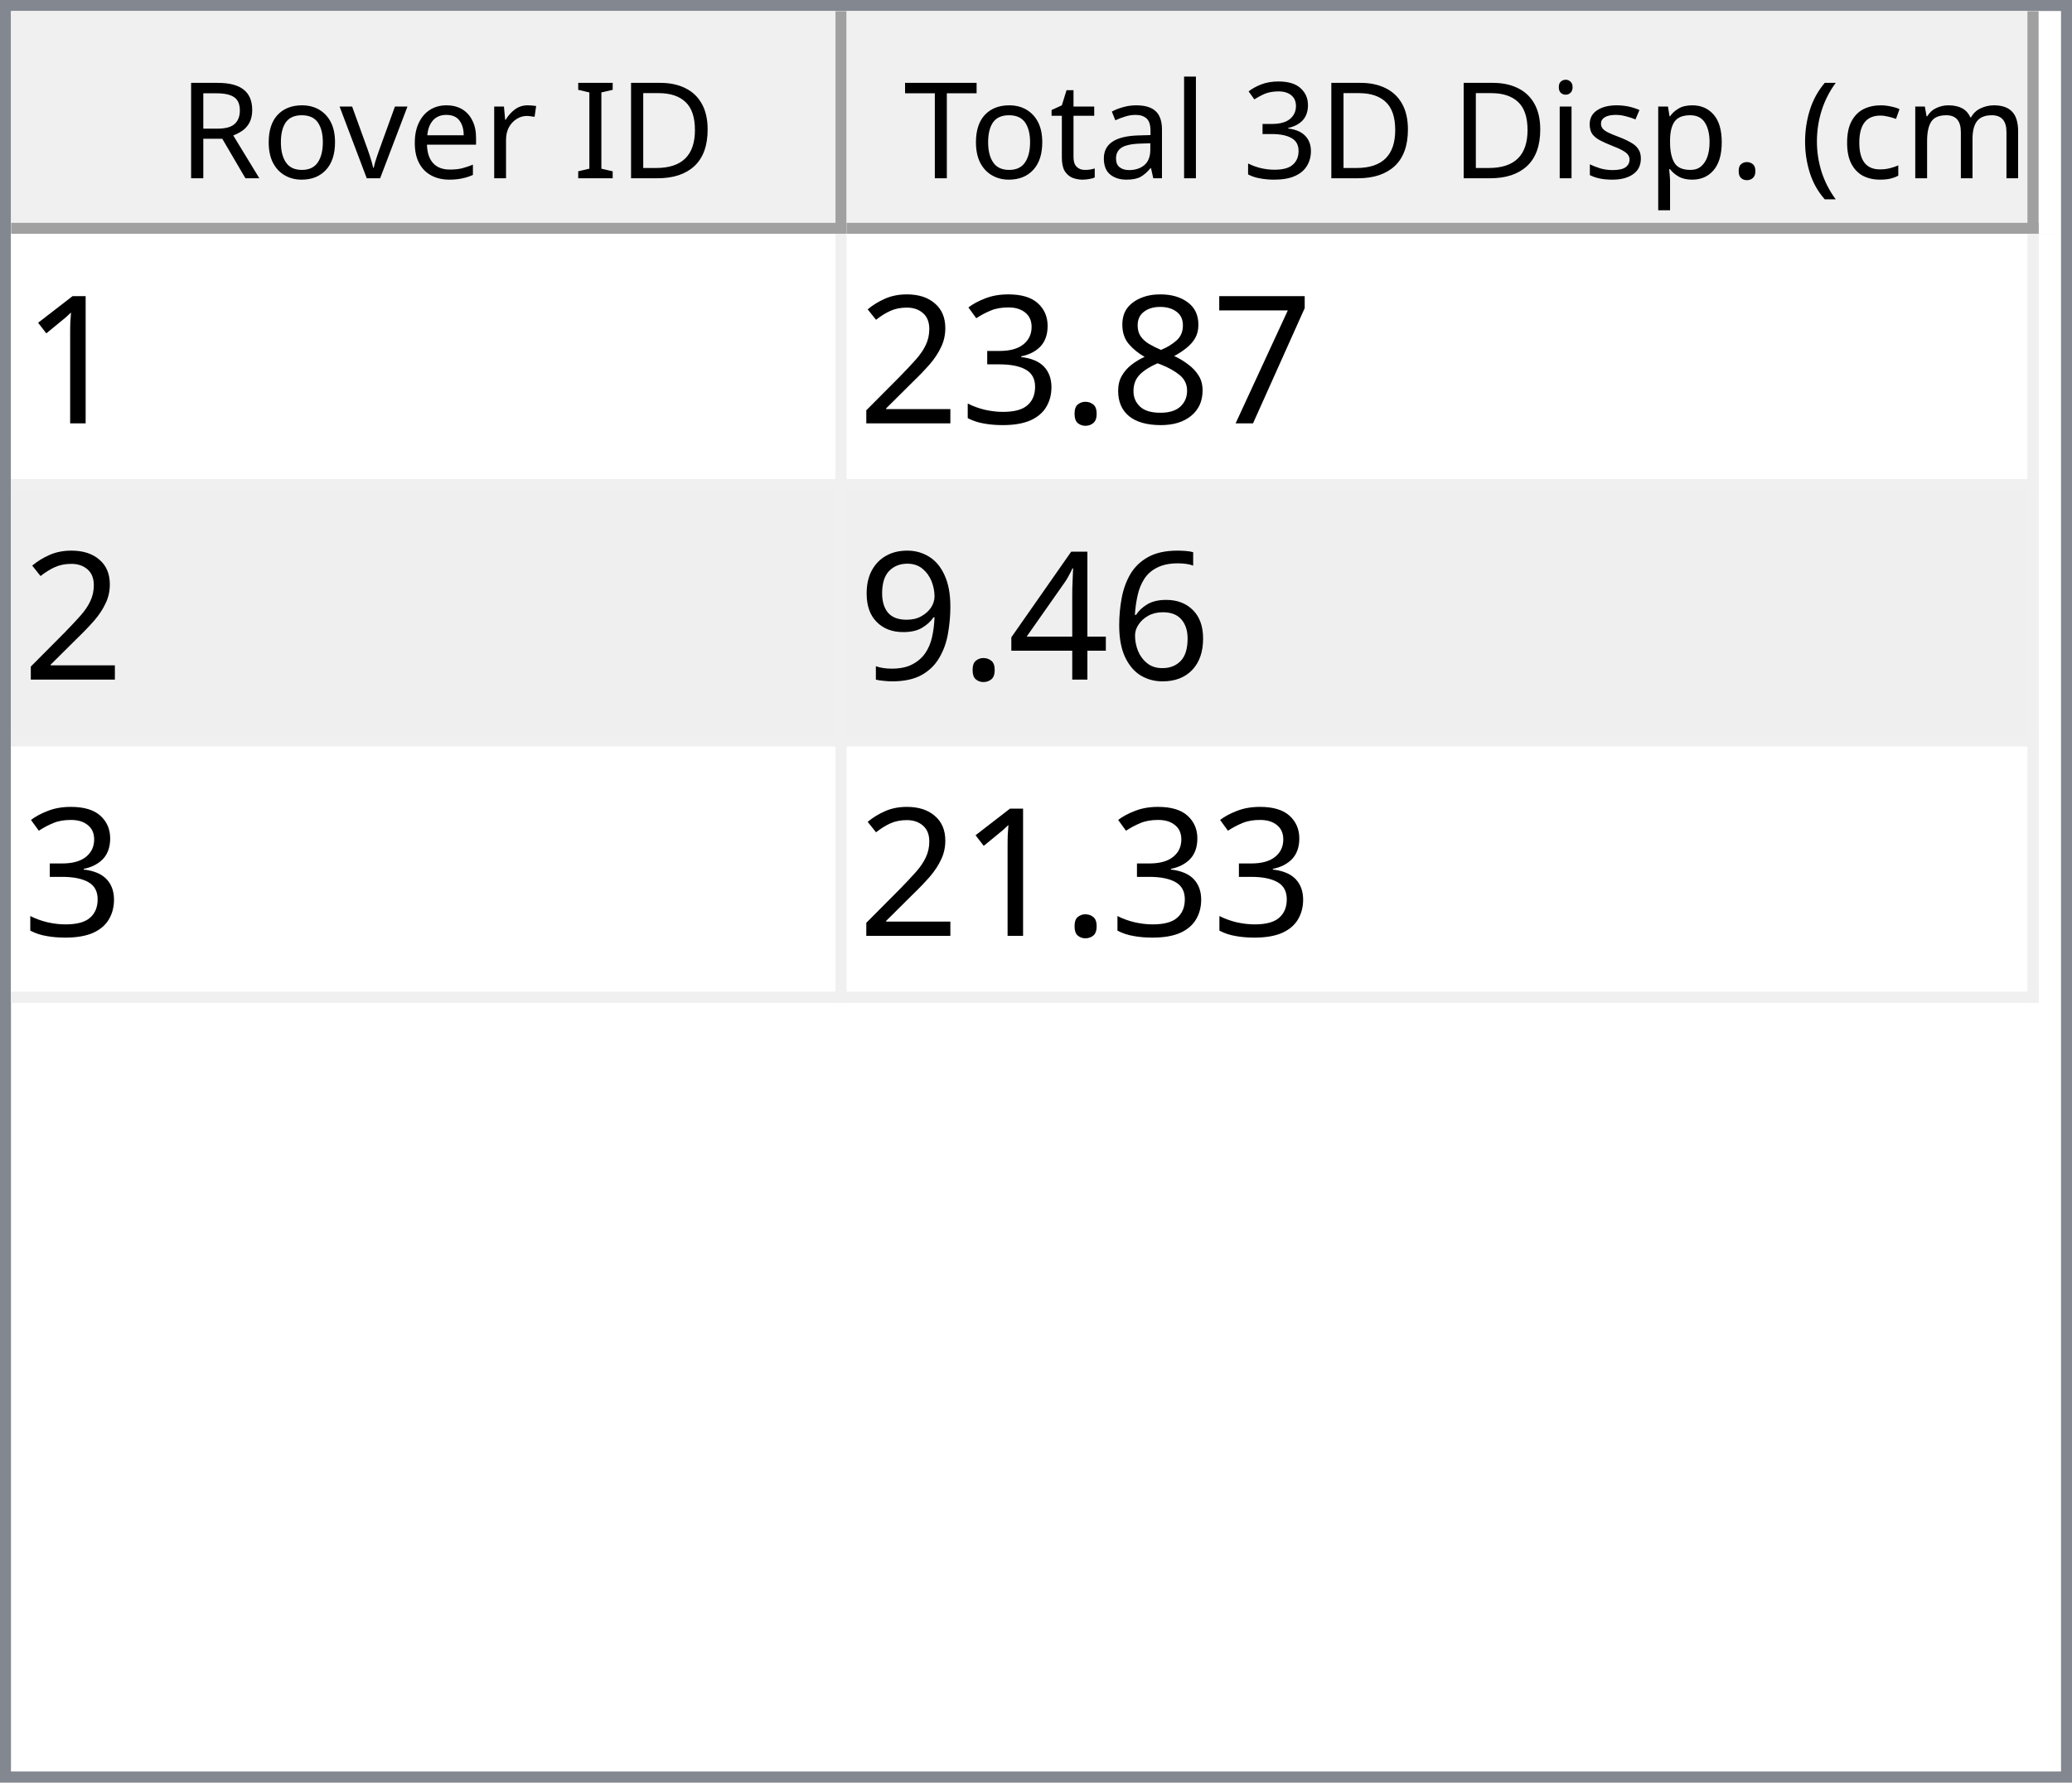
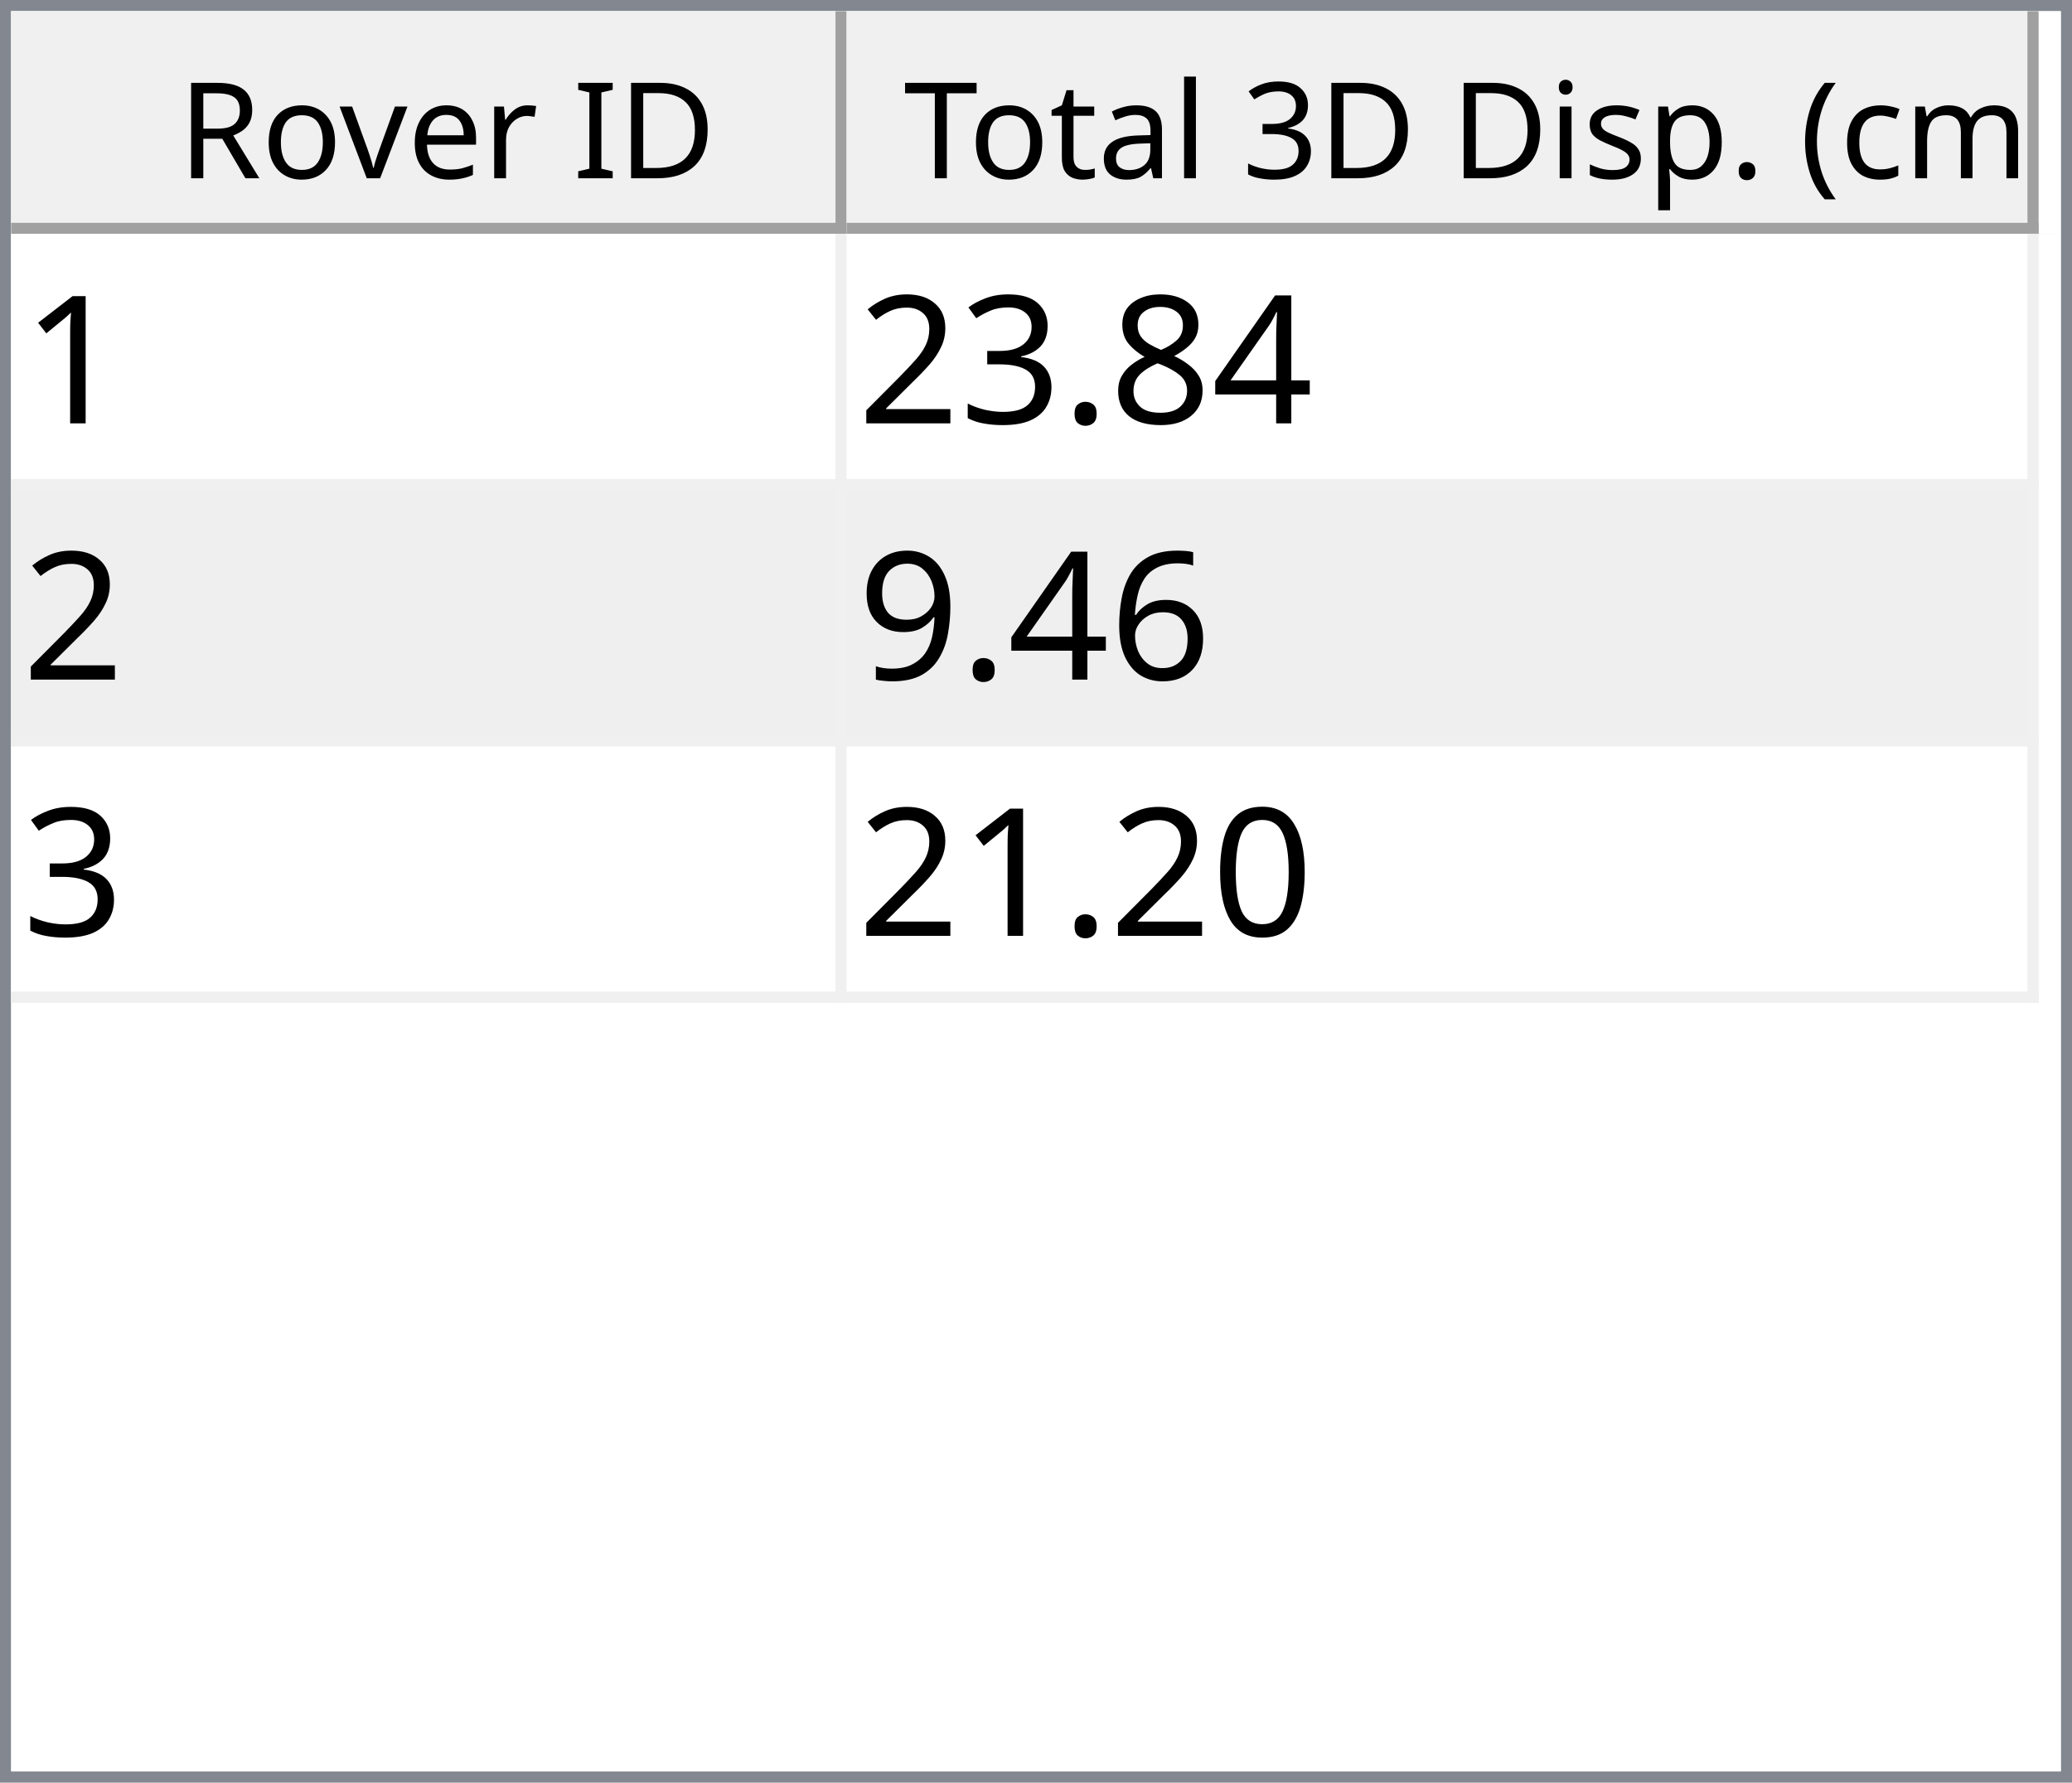
<svg xmlns="http://www.w3.org/2000/svg" style="fill-opacity:1; color-rendering:auto; color-interpolation:auto; text-rendering:auto; stroke:black; stroke-linecap:square; stroke-miterlimit:10; shape-rendering:auto; stroke-opacity:1; fill:black; stroke-dasharray:none; font-weight:normal; stroke-width:1; font-family:'Dialog'; font-style:normal; stroke-linejoin:miter; font-size:12px; stroke-dashoffset:0; image-rendering:auto;" width="186" height="160">
  <defs id="genericDefs" />
  <g>
    <defs id="defs1">
      <clipPath clipPathUnits="userSpaceOnUse" id="clipPath1">
        <path d="M0 0 L186 0 L186 160 L0 160 L0 0 Z" />
      </clipPath>
      <clipPath clipPathUnits="userSpaceOnUse" id="clipPath2">
        <path d="M0 0 L0 160 L186 160 L186 0 Z" />
      </clipPath>
      <clipPath clipPathUnits="userSpaceOnUse" id="clipPath3">
        <path d="M0 0 L0 20 L184 20 L184 0 Z" />
      </clipPath>
      <clipPath clipPathUnits="userSpaceOnUse" id="clipPath4">
        <path d="M0 0 L0 20 L75 20 L75 0 Z" />
      </clipPath>
      <clipPath clipPathUnits="userSpaceOnUse" id="clipPath5">
        <path d="M1 1 L1 19 L74 19 L74 1 Z" />
      </clipPath>
      <clipPath clipPathUnits="userSpaceOnUse" id="clipPath6">
        <path d="M0 0 L0 18 L73 18 L73 0 Z" />
      </clipPath>
      <clipPath clipPathUnits="userSpaceOnUse" id="clipPath7">
        <path d="M-0.5 -0.5 L-0.5 19.5 L74.5 19.5 L74.5 -0.5 Z" />
      </clipPath>
      <clipPath clipPathUnits="userSpaceOnUse" id="clipPath8">
        <path d="M0 0 L0 20 L107 20 L107 0 Z" />
      </clipPath>
      <clipPath clipPathUnits="userSpaceOnUse" id="clipPath9">
        <path d="M1 1 L1 19 L106 19 L106 1 Z" />
      </clipPath>
      <clipPath clipPathUnits="userSpaceOnUse" id="clipPath10">
        <path d="M0 0 L0 18 L105 18 L105 0 Z" />
      </clipPath>
      <clipPath clipPathUnits="userSpaceOnUse" id="clipPath11">
        <path d="M-0.5 -0.5 L-0.5 19.5 L106.5 19.5 L106.5 -0.5 Z" />
      </clipPath>
      <clipPath clipPathUnits="userSpaceOnUse" id="clipPath12">
        <path d="M0 0 L0 138 L184 138 L184 0 Z" />
      </clipPath>
      <clipPath clipPathUnits="userSpaceOnUse" id="clipPath13">
        <path d="M0 0 L0 69 L182 69 L182 0 Z" />
      </clipPath>
      <clipPath clipPathUnits="userSpaceOnUse" id="clipPath14">
        <path d="M-0.5 -0.5 L-0.5 68.5 L181.5 68.5 L181.5 -0.5 Z" />
      </clipPath>
      <clipPath clipPathUnits="userSpaceOnUse" id="clipPath15">
        <path d="M0 0 L0 22 L74 22 L74 0 Z" />
      </clipPath>
      <clipPath clipPathUnits="userSpaceOnUse" id="clipPath16">
        <path d="M0 0 L0 22 L106 22 L106 0 Z" />
      </clipPath>
      <font horiz-adv-x="64.551" id="font1">
        <font-face ascent="107.91" descent="25.098" units-per-em="100" style="font-style:normal; font-family:Segoe UI; font-weight:normal;" />
        <missing-glyph horiz-adv-x="64.551" d="M8.109 0 L8.109 68.266 L56.453 68.266 L56.453 0 L8.109 0 ZM15.328 7.234 L49.219 7.234 L49.219 61.031 L15.328 61.031 L15.328 7.234 Z" />
        <glyph unicode="D" horiz-adv-x="70.117" d="M9.188 0 L9.188 70.016 L28.516 70.016 Q65.531 70.016 65.531 35.891 Q65.531 19.672 55.25 9.836 Q44.969 0 27.734 0 L9.188 0 ZM17.391 62.594 L17.391 7.422 L27.828 7.422 Q41.609 7.422 49.273 14.797 Q56.938 22.172 56.938 35.688 Q56.938 62.594 28.328 62.594 L17.391 62.594 Z" />
        <glyph unicode="I" horiz-adv-x="26.611" d="M17.391 0 L9.188 0 L9.188 70.016 L17.391 70.016 L17.391 0 Z" />
        <glyph unicode=" " horiz-adv-x="27.393" d="" />
        <glyph unicode="r" horiz-adv-x="34.766" d="M34.188 41.891 Q32.078 43.5 28.125 43.5 Q23 43.5 19.555 38.672 Q16.109 33.844 16.109 25.484 L16.109 0 L8.109 0 L8.109 50 L16.109 50 L16.109 39.703 L16.312 39.703 Q18.016 44.969 21.531 47.922 Q25.047 50.875 29.391 50.875 Q32.516 50.875 34.188 50.203 L34.188 41.891 Z" />
        <glyph unicode="e" horiz-adv-x="52.295" d="M48.297 23 L12.984 23 Q13.188 14.656 17.484 10.109 Q21.781 5.562 29.297 5.562 Q37.75 5.562 44.828 11.141 L44.828 3.609 Q38.234 -1.172 27.391 -1.172 Q16.797 -1.172 10.742 5.641 Q4.688 12.453 4.688 24.812 Q4.688 36.469 11.305 43.82 Q17.922 51.172 27.734 51.172 Q37.547 51.172 42.922 44.828 Q48.297 38.484 48.297 27.203 L48.297 23 ZM40.094 29.781 Q40.047 36.719 36.75 40.578 Q33.453 44.438 27.594 44.438 Q21.922 44.438 17.969 40.383 Q14.016 36.328 13.094 29.781 L40.094 29.781 Z" />
        <glyph unicode="v" horiz-adv-x="47.9" d="M47.406 50 L27.484 0 L19.625 0 L0.688 50 L9.469 50 L22.172 13.672 Q23.578 9.672 23.922 6.688 L24.125 6.688 Q24.609 10.453 25.688 13.484 L38.969 50 L47.406 50 Z" />
        <glyph unicode="o" horiz-adv-x="58.594" d="M29 -1.172 Q17.922 -1.172 11.305 5.836 Q4.688 12.844 4.688 24.422 Q4.688 37.016 11.57 44.094 Q18.453 51.172 30.172 51.172 Q41.359 51.172 47.633 44.289 Q53.906 37.406 53.906 25.203 Q53.906 13.234 47.141 6.031 Q40.375 -1.172 29 -1.172 ZM29.594 44.438 Q21.875 44.438 17.383 39.188 Q12.891 33.938 12.891 24.703 Q12.891 15.828 17.43 10.695 Q21.969 5.562 29.594 5.562 Q37.359 5.562 41.531 10.594 Q45.703 15.625 45.703 24.906 Q45.703 34.281 41.531 39.359 Q37.359 44.438 29.594 44.438 Z" />
        <glyph unicode="R" horiz-adv-x="59.814" d="M59.375 0 L49.609 0 L37.891 19.625 Q36.281 22.359 34.766 24.289 Q33.25 26.219 31.664 27.438 Q30.078 28.656 28.25 29.219 Q26.422 29.781 24.125 29.781 L17.391 29.781 L17.391 0 L9.188 0 L9.188 70.016 L30.078 70.016 Q34.672 70.016 38.555 68.867 Q42.438 67.719 45.289 65.375 Q48.141 63.031 49.758 59.547 Q51.375 56.062 51.375 51.375 Q51.375 47.703 50.273 44.656 Q49.172 41.609 47.148 39.211 Q45.125 36.812 42.266 35.133 Q39.406 33.453 35.844 32.516 L35.844 32.328 Q37.594 31.547 38.891 30.547 Q40.188 29.547 41.359 28.18 Q42.531 26.812 43.68 25.078 Q44.828 23.344 46.234 21.047 L59.375 0 ZM17.391 62.594 L17.391 37.203 L28.516 37.203 Q31.594 37.203 34.203 38.133 Q36.812 39.062 38.719 40.797 Q40.625 42.531 41.703 45.047 Q42.781 47.562 42.781 50.688 Q42.781 56.297 39.141 59.445 Q35.5 62.594 28.609 62.594 L17.391 62.594 Z" />
        <glyph unicode=")" horiz-adv-x="30.176" d="M8.297 -15.922 L1.172 -15.922 Q16.406 2.344 16.406 26.812 Q16.406 51.469 1.078 70.016 L8.297 70.016 Q23.531 52.156 23.531 26.703 Q23.531 1.375 8.297 -15.922 Z" />
        <glyph unicode="m" horiz-adv-x="86.133" d="M79.109 0 L71.094 0 L71.094 28.719 Q71.094 37.016 68.531 40.727 Q65.969 44.438 59.906 44.438 Q54.781 44.438 51.195 39.75 Q47.609 35.062 47.609 28.516 L47.609 0 L39.594 0 L39.594 29.688 Q39.594 44.438 28.219 44.438 Q22.953 44.438 19.531 40.016 Q16.109 35.594 16.109 28.516 L16.109 0 L8.109 0 L8.109 50 L16.109 50 L16.109 42.094 L16.312 42.094 Q21.625 51.172 31.844 51.172 Q36.969 51.172 40.773 48.312 Q44.578 45.453 46 40.828 Q51.562 51.172 62.594 51.172 Q79.109 51.172 79.109 30.812 L79.109 0 Z" />
        <glyph unicode="c" horiz-adv-x="46.191" d="M42.188 2.297 Q36.422 -1.172 28.516 -1.172 Q17.828 -1.172 11.258 5.789 Q4.688 12.75 4.688 23.828 Q4.688 36.188 11.766 43.68 Q18.844 51.172 30.672 51.172 Q37.25 51.172 42.281 48.734 L42.281 40.531 Q36.719 44.438 30.375 44.438 Q22.703 44.438 17.797 38.945 Q12.891 33.453 12.891 24.516 Q12.891 15.719 17.508 10.641 Q22.125 5.562 29.891 5.562 Q36.422 5.562 42.188 9.906 L42.188 2.297 Z" />
        <glyph unicode="(" horiz-adv-x="30.176" d="M29.109 -15.922 L21.969 -15.922 Q6.844 1.375 6.844 26.703 Q6.844 52.156 21.969 70.016 L29.203 70.016 Q13.875 51.469 13.875 26.812 Q13.875 2.344 29.109 -15.922 Z" />
        <glyph unicode="." horiz-adv-x="21.68" d="M10.891 -1.078 Q8.641 -1.078 7.055 0.539 Q5.469 2.156 5.469 4.391 Q5.469 6.641 7.055 8.273 Q8.641 9.906 10.891 9.906 Q13.188 9.906 14.797 8.273 Q16.406 6.641 16.406 4.391 Q16.406 2.156 14.797 0.539 Q13.188 -1.078 10.891 -1.078 Z" />
        <glyph unicode="p" horiz-adv-x="58.789" d="M16.312 7.234 L16.109 7.234 L16.109 -23 L8.109 -23 L8.109 50 L16.109 50 L16.109 41.219 L16.312 41.219 Q22.219 51.172 33.594 51.172 Q43.266 51.172 48.688 44.461 Q54.109 37.75 54.109 26.469 Q54.109 13.922 48 6.375 Q41.891 -1.172 31.297 -1.172 Q21.578 -1.172 16.312 7.234 ZM16.109 27.391 L16.109 20.406 Q16.109 14.203 20.141 9.883 Q24.172 5.562 30.375 5.562 Q37.641 5.562 41.773 11.133 Q45.906 16.703 45.906 26.609 Q45.906 34.969 42.047 39.703 Q38.188 44.438 31.594 44.438 Q24.609 44.438 20.359 39.578 Q16.109 34.719 16.109 27.391 Z" />
        <glyph unicode="s" horiz-adv-x="42.432" d="M5.078 1.812 L5.078 10.406 Q11.625 5.562 19.484 5.562 Q30.031 5.562 30.031 12.594 Q30.031 14.594 29.125 15.992 Q28.219 17.391 26.68 18.461 Q25.141 19.531 23.07 20.383 Q21 21.234 18.609 22.172 Q15.281 23.484 12.766 24.828 Q10.25 26.172 8.57 27.859 Q6.891 29.547 6.031 31.695 Q5.172 33.844 5.172 36.719 Q5.172 40.234 6.789 42.945 Q8.406 45.656 11.086 47.484 Q13.766 49.312 17.211 50.242 Q20.656 51.172 24.312 51.172 Q30.812 51.172 35.938 48.922 L35.938 40.828 Q30.422 44.438 23.25 44.438 Q21 44.438 19.195 43.922 Q17.391 43.406 16.094 42.477 Q14.797 41.547 14.086 40.258 Q13.375 38.969 13.375 37.406 Q13.375 35.453 14.086 34.133 Q14.797 32.812 16.164 31.789 Q17.531 30.766 19.484 29.938 Q21.438 29.109 23.922 28.125 Q27.25 26.859 29.883 25.516 Q32.516 24.172 34.375 22.484 Q36.234 20.797 37.234 18.602 Q38.234 16.406 38.234 13.375 Q38.234 9.672 36.602 6.938 Q34.969 4.203 32.234 2.398 Q29.5 0.594 25.93 -0.289 Q22.359 -1.172 18.453 -1.172 Q10.75 -1.172 5.078 1.812 Z" />
        <glyph unicode="i" horiz-adv-x="24.219" d="M12.203 62.703 Q10.062 62.703 8.547 64.164 Q7.031 65.625 7.031 67.875 Q7.031 70.125 8.547 71.609 Q10.062 73.094 12.203 73.094 Q14.406 73.094 15.945 71.609 Q17.484 70.125 17.484 67.875 Q17.484 65.719 15.945 64.211 Q14.406 62.703 12.203 62.703 ZM16.109 0 L8.109 0 L8.109 50 L16.109 50 L16.109 0 Z" />
        <glyph unicode="3" horiz-adv-x="53.906" d="M46.531 19.828 Q46.531 15.094 44.75 11.211 Q42.969 7.328 39.719 4.57 Q36.469 1.812 31.93 0.297 Q27.391 -1.219 21.922 -1.219 Q11.922 -1.219 6 2.594 L6 11.188 Q13.094 5.609 22.219 5.609 Q25.875 5.609 28.828 6.539 Q31.781 7.469 33.906 9.227 Q36.031 10.984 37.18 13.477 Q38.328 15.969 38.328 19.094 Q38.328 32.812 18.797 32.812 L12.984 32.812 L12.984 39.594 L18.5 39.594 Q35.797 39.594 35.797 52.484 Q35.797 64.406 22.609 64.406 Q15.188 64.406 8.688 59.422 L8.688 67.188 Q15.375 71.188 24.609 71.188 Q29 71.188 32.57 69.969 Q36.141 68.75 38.68 66.555 Q41.219 64.359 42.609 61.281 Q44 58.203 44 54.5 Q44 40.672 30.031 36.719 L30.031 36.531 Q33.594 36.141 36.625 34.797 Q39.656 33.453 41.852 31.305 Q44.047 29.156 45.289 26.25 Q46.531 23.344 46.531 19.828 Z" />
        <glyph unicode="l" horiz-adv-x="24.219" d="M16.109 0 L8.109 0 L8.109 74.031 L16.109 74.031 L16.109 0 Z" />
        <glyph unicode="a" horiz-adv-x="50.879" d="M43.891 0 L35.891 0 L35.891 7.812 L35.688 7.812 Q30.469 -1.172 20.312 -1.172 Q12.844 -1.172 8.617 2.781 Q4.391 6.734 4.391 13.281 Q4.391 27.297 20.906 29.594 L35.891 31.688 Q35.891 44.438 25.594 44.438 Q16.547 44.438 9.281 38.281 L9.281 46.484 Q16.656 51.172 26.266 51.172 Q43.891 51.172 43.891 32.516 L43.891 0 ZM35.891 25.297 L23.828 23.641 Q18.266 22.859 15.43 20.875 Q12.594 18.891 12.594 13.875 Q12.594 10.203 15.211 7.883 Q17.828 5.562 22.172 5.562 Q28.125 5.562 32.008 9.742 Q35.891 13.922 35.891 20.312 L35.891 25.297 Z" />
        <glyph unicode="t" horiz-adv-x="33.887" d="M31.297 0.484 Q28.469 -1.078 23.828 -1.078 Q10.688 -1.078 10.688 13.578 L10.688 43.172 L2.094 43.172 L2.094 50 L10.688 50 L10.688 62.203 L18.703 64.797 L18.703 50 L31.297 50 L31.297 43.172 L18.703 43.172 L18.703 14.984 Q18.703 9.969 20.414 7.82 Q22.125 5.672 26.078 5.672 Q29.109 5.672 31.297 7.328 L31.297 0.484 Z" />
        <glyph unicode="T" horiz-adv-x="52.393" d="M50.594 62.594 L30.375 62.594 L30.375 0 L22.172 0 L22.172 62.594 L2 62.594 L2 70.016 L50.594 70.016 L50.594 62.594 Z" />
      </font>
      <font horiz-adv-x="75.0" id="font2">
        <font-face ascent="100.537" descent="21.973" units-per-em="100" style="font-style:normal; font-family:sans-serif; font-weight:normal;" />
        <missing-glyph horiz-adv-x="75.0" d="M12.5 0 L12.5 62.5 L62.5 62.5 L62.5 0 L12.5 0 ZM14.062 1.562 L60.938 1.562 L60.938 60.938 L14.062 60.938 L14.062 1.562 Z" />
        <glyph unicode="1" horiz-adv-x="55.615" d="M37.25 0 L28.469 0 L28.469 56 Q25.297 52.984 20.141 49.953 Q14.984 46.922 10.891 45.406 L10.891 53.906 Q18.266 57.375 23.781 62.305 Q29.297 67.234 31.594 71.875 L37.25 71.875 L37.25 0 Z" />
-         <glyph unicode="7" horiz-adv-x="55.615" d="M4.734 62.203 L4.734 70.656 L51.078 70.656 L51.078 63.812 Q44.234 56.547 37.523 44.484 Q30.812 32.422 27.156 19.672 Q24.516 10.688 23.781 0 L14.75 0 Q14.891 8.453 18.062 20.414 Q21.234 32.375 27.172 43.484 Q33.109 54.594 39.797 62.203 L4.734 62.203 Z" />
+         <glyph unicode="4" horiz-adv-x="55.615" d="M32.328 0 L32.328 17.141 L1.266 17.141 L1.266 25.203 L33.938 71.578 L41.109 71.578 L41.109 25.203 L50.781 25.203 L50.781 17.141 L41.109 17.141 L41.109 0 L32.328 0 ZM32.328 25.203 L32.328 57.469 L9.906 25.203 L32.328 25.203 Z" />
        <glyph unicode="8" horiz-adv-x="55.615" d="M17.672 38.812 Q12.203 40.828 9.57 44.539 Q6.938 48.25 6.938 53.422 Q6.938 61.234 12.555 66.555 Q18.172 71.875 27.484 71.875 Q36.859 71.875 42.578 66.43 Q48.297 60.984 48.297 53.172 Q48.297 48.188 45.68 44.508 Q43.062 40.828 37.75 38.812 Q44.344 36.672 47.781 31.883 Q51.219 27.094 51.219 20.453 Q51.219 11.281 44.727 5.031 Q38.234 -1.219 27.641 -1.219 Q17.047 -1.219 10.547 5.055 Q4.047 11.328 4.047 20.703 Q4.047 27.688 7.594 32.398 Q11.141 37.109 17.672 38.812 ZM15.922 53.719 Q15.922 48.641 19.195 45.414 Q22.469 42.188 27.688 42.188 Q32.766 42.188 36.016 45.383 Q39.266 48.578 39.266 53.219 Q39.266 58.062 35.914 61.359 Q32.562 64.656 27.594 64.656 Q22.562 64.656 19.242 61.43 Q15.922 58.203 15.922 53.719 ZM13.094 20.656 Q13.094 16.891 14.875 13.375 Q16.656 9.859 20.172 7.93 Q23.688 6 27.734 6 Q34.031 6 38.133 10.055 Q42.234 14.109 42.234 20.359 Q42.234 26.703 38.016 30.859 Q33.797 35.016 27.438 35.016 Q21.234 35.016 17.164 30.914 Q13.094 26.812 13.094 20.656 Z" />
        <glyph unicode="." horiz-adv-x="27.783" d="M9.078 0 L9.078 10.016 L19.094 10.016 L19.094 0 L9.078 0 Z" />
        <glyph unicode="3" horiz-adv-x="55.615" d="M4.203 18.891 L12.984 20.062 Q14.5 12.594 18.141 9.297 Q21.781 6 27 6 Q33.203 6 37.477 10.297 Q41.75 14.594 41.75 20.953 Q41.75 27 37.797 30.93 Q33.844 34.859 27.734 34.859 Q25.25 34.859 21.531 33.891 L22.516 41.609 Q23.391 41.5 23.922 41.5 Q29.547 41.5 34.039 44.43 Q38.531 47.359 38.531 53.469 Q38.531 58.297 35.258 61.477 Q31.984 64.656 26.812 64.656 Q21.688 64.656 18.266 61.43 Q14.844 58.203 13.875 51.766 L5.078 53.328 Q6.688 62.156 12.398 67.016 Q18.109 71.875 26.609 71.875 Q32.469 71.875 37.398 69.359 Q42.328 66.844 44.945 62.5 Q47.562 58.156 47.562 53.266 Q47.562 48.641 45.07 44.828 Q42.578 41.016 37.703 38.766 Q44.047 37.312 47.562 32.695 Q51.078 28.078 51.078 21.141 Q51.078 11.766 44.242 5.25 Q37.406 -1.266 26.953 -1.266 Q17.531 -1.266 11.305 4.352 Q5.078 9.969 4.203 18.891 Z" />
        <glyph unicode="2" horiz-adv-x="55.615" d="M50.344 8.453 L50.344 0 L3.031 0 Q2.938 3.172 4.047 6.109 Q5.859 10.938 9.836 15.625 Q13.812 20.312 21.344 26.469 Q33.016 36.031 37.117 41.625 Q41.219 47.219 41.219 52.203 Q41.219 57.422 37.477 61.008 Q33.734 64.594 27.734 64.594 Q21.391 64.594 17.578 60.789 Q13.766 56.984 13.719 50.25 L4.688 51.172 Q5.609 61.281 11.664 66.578 Q17.719 71.875 27.938 71.875 Q38.234 71.875 44.242 66.164 Q50.25 60.453 50.25 52 Q50.25 47.703 48.492 43.555 Q46.734 39.406 42.656 34.812 Q38.578 30.219 29.109 22.219 Q21.188 15.578 18.945 13.211 Q16.703 10.844 15.234 8.453 L50.344 8.453 Z" />
        <glyph unicode="6" horiz-adv-x="55.615" d="M49.75 54.047 L41.016 53.375 Q39.844 58.547 37.703 60.891 Q34.125 64.656 28.906 64.656 Q24.703 64.656 21.531 62.312 Q17.391 59.281 14.992 53.469 Q12.594 47.656 12.5 36.922 Q15.672 41.75 20.266 44.094 Q24.859 46.438 29.891 46.438 Q38.672 46.438 44.852 39.969 Q51.031 33.5 51.031 23.25 Q51.031 16.5 48.125 10.719 Q45.219 4.938 40.141 1.859 Q35.062 -1.219 28.609 -1.219 Q17.625 -1.219 10.695 6.859 Q3.766 14.938 3.766 33.5 Q3.766 54.25 11.422 63.672 Q18.109 71.875 29.438 71.875 Q37.891 71.875 43.289 67.141 Q48.688 62.406 49.75 54.047 ZM13.875 23.188 Q13.875 18.656 15.797 14.508 Q17.719 10.359 21.188 8.18 Q24.656 6 28.469 6 Q34.031 6 38.039 10.492 Q42.047 14.984 42.047 22.703 Q42.047 30.125 38.086 34.398 Q34.125 38.672 28.125 38.672 Q22.172 38.672 18.023 34.398 Q13.875 30.125 13.875 23.188 Z" />
-         <glyph unicode="4" horiz-adv-x="55.615" d="M32.328 0 L32.328 17.141 L1.266 17.141 L1.266 25.203 L33.938 71.578 L41.109 71.578 L41.109 25.203 L50.781 25.203 L50.781 17.141 L41.109 17.141 L41.109 0 L32.328 0 ZM32.328 25.203 L32.328 57.469 L9.906 25.203 L32.328 25.203 Z" />
        <glyph unicode="9" horiz-adv-x="55.615" d="M5.469 16.547 L13.922 17.328 Q14.984 11.375 18.016 8.688 Q21.047 6 25.781 6 Q29.828 6 32.883 7.859 Q35.938 9.719 37.891 12.82 Q39.844 15.922 41.164 21.195 Q42.484 26.469 42.484 31.938 Q42.484 32.516 42.438 33.688 Q39.797 29.5 35.234 26.883 Q30.672 24.266 25.344 24.266 Q16.453 24.266 10.305 30.711 Q4.156 37.156 4.156 47.703 Q4.156 58.594 10.578 65.234 Q17 71.875 26.656 71.875 Q33.641 71.875 39.43 68.117 Q45.219 64.359 48.219 57.398 Q51.219 50.438 51.219 37.25 Q51.219 23.531 48.242 15.406 Q45.266 7.281 39.383 3.031 Q33.5 -1.219 25.594 -1.219 Q17.188 -1.219 11.867 3.445 Q6.547 8.109 5.469 16.547 ZM41.453 48.141 Q41.453 55.719 37.43 60.156 Q33.406 64.594 27.734 64.594 Q21.875 64.594 17.531 59.812 Q13.188 55.031 13.188 47.406 Q13.188 40.578 17.312 36.305 Q21.438 32.031 27.484 32.031 Q33.594 32.031 37.523 36.305 Q41.453 40.578 41.453 48.141 Z" />
+         <glyph unicode="0" horiz-adv-x="55.615" d="M4.156 35.297 Q4.156 48 6.766 55.742 Q9.375 63.484 14.523 67.68 Q19.672 71.875 27.484 71.875 Q33.25 71.875 37.594 69.555 Q41.938 67.234 44.773 62.867 Q47.609 58.5 49.219 52.227 Q50.828 45.953 50.828 35.297 Q50.828 22.703 48.242 14.969 Q45.656 7.234 40.508 3.008 Q35.359 -1.219 27.484 -1.219 Q17.141 -1.219 11.234 6.203 Q4.156 15.141 4.156 35.297 ZM13.188 35.297 Q13.188 17.672 17.312 11.836 Q21.438 6 27.484 6 Q33.547 6 37.672 11.859 Q41.797 17.719 41.797 35.297 Q41.797 52.984 37.672 58.789 Q33.547 64.594 27.391 64.594 Q21.344 64.594 17.719 59.469 Q13.188 52.938 13.188 35.297 Z" />
      </font>
    </defs>
    <g style="fill:white; stroke:white;">
      <rect x="0" y="0" width="186" style="clip-path:url(#clipPath1); stroke:none;" height="160" />
    </g>
    <g style="fill:white; text-rendering:optimizeSpeed; color-rendering:optimizeSpeed; image-rendering:optimizeSpeed; shape-rendering:crispEdges; stroke:white; color-interpolation:sRGB;">
      <rect x="0" width="186" height="160" y="0" style="stroke:none;" />
      <path style="stroke:none;" d="M0 160 L186 160 L186 0 L0 0 Z" />
    </g>
    <g style="fill:rgb(240,240,240); font-family:'Segoe UI'; stroke:rgb(240,240,240);">
      <rect x="0" y="0" width="186" style="clip-path:url(#clipPath2); stroke:none;" height="160" />
    </g>
    <g style="fill:rgb(130,135,144); font-family:'Segoe UI'; stroke:rgb(130,135,144);">
      <path d="M0 0 L186 0 L186 160 L0 160 L0 0 ZM1 1 L185 1 L185 159 L1 159 L1 1 Z" style="fill-rule:evenodd; clip-path:url(#clipPath2); stroke:none;" />
    </g>
    <g style="fill:white; font-family:'Segoe UI'; stroke:white;" transform="translate(1,1)">
      <rect x="0" y="0" width="184" style="clip-path:url(#clipPath3); stroke:none;" height="20" />
    </g>
    <g style="fill:rgb(240,240,240); font-family:'Segoe UI'; stroke:rgb(240,240,240);" transform="translate(1,1)">
      <rect x="0" y="0" width="75" style="clip-path:url(#clipPath4); stroke:none;" height="20" />
    </g>
    <g style="font-family:'Segoe UI';" transform="translate(2,2)">
      <text x="14" xml:space="preserve" y="14" style="clip-path:url(#clipPath6); stroke:none;">Rover ID</text>
    </g>
    <g style="fill:rgb(160,160,160); font-family:'Segoe UI'; stroke:rgb(160,160,160); stroke-linejoin:bevel;" transform="translate(1.5,1.5)">
      <line x1="74" x2="74" y1="0" style="fill:none; clip-path:url(#clipPath7);" y2="19" />
    </g>
    <g style="fill:rgb(160,160,160); font-family:'Segoe UI'; stroke:rgb(160,160,160); stroke-linejoin:bevel;" transform="matrix(1,0,0,1,1,1) translate(0.5,0.5)">
      <line x1="0" x2="74" y1="19" style="fill:none; clip-path:url(#clipPath7);" y2="19" />
    </g>
    <g style="fill:rgb(240,240,240); font-family:'Segoe UI'; stroke:rgb(240,240,240);" transform="translate(76,1)">
      <rect x="0" y="0" width="107" style="clip-path:url(#clipPath8); stroke:none;" height="20" />
    </g>
    <g style="font-family:'Segoe UI';" transform="translate(77,2)">
      <text x="1" xml:space="preserve" y="14" style="clip-path:url(#clipPath10); stroke:none;"> Total 3D Disp. (cm)</text>
    </g>
    <g style="fill:rgb(160,160,160); font-family:'Segoe UI'; stroke:rgb(160,160,160); stroke-linejoin:bevel;" transform="translate(76.5,1.5)">
      <line x1="106" x2="106" y1="0" style="fill:none; clip-path:url(#clipPath11);" y2="19" />
    </g>
    <g style="fill:rgb(160,160,160); font-family:'Segoe UI'; stroke:rgb(160,160,160); stroke-linejoin:bevel;" transform="matrix(1,0,0,1,76,1) translate(0.5,0.5)">
      <line x1="0" x2="106" y1="19" style="fill:none; clip-path:url(#clipPath11);" y2="19" />
    </g>
    <g style="fill:white; font-family:'Segoe UI'; stroke:white;" transform="translate(1,21)">
      <rect x="0" y="0" width="184" style="clip-path:url(#clipPath12); stroke:none;" height="138" />
    </g>
    <g style="fill:rgb(240,240,240); font-size:16px; font-family:sans-serif; stroke:rgb(240,240,240);" transform="translate(1,21)">
      <rect x="0" y="0" width="182" style="clip-path:url(#clipPath13); stroke:none;" height="69" />
      <line transform="translate(0.5,0.5)" x1="0" x2="181" y1="22" style="clip-path:url(#clipPath14); fill:none; stroke-linejoin:bevel;" y2="22" />
    </g>
    <g transform="matrix(1,0,0,1,1,21) translate(0.5,0.5)" style="fill:rgb(240,240,240); font-size:16px; font-family:sans-serif; stroke:rgb(240,240,240); stroke-linejoin:bevel;">
      <line x1="0" x2="181" y1="45" style="fill:none; clip-path:url(#clipPath14);" y2="45" />
    </g>
    <g transform="matrix(1,0,0,1,1,21) translate(0.5,0.5)" style="fill:rgb(240,240,240); font-size:16px; font-family:sans-serif; stroke:rgb(240,240,240); stroke-linejoin:bevel;">
      <line x1="0" x2="181" y1="68" style="fill:none; clip-path:url(#clipPath14);" y2="68" />
    </g>
    <g transform="matrix(1,0,0,1,1,21) translate(0.5,0.5)" style="fill:rgb(240,240,240); font-size:16px; font-family:sans-serif; stroke:rgb(240,240,240); stroke-linejoin:bevel;">
      <line x1="74" x2="74" y1="0" style="fill:none; clip-path:url(#clipPath14);" y2="68" />
    </g>
    <g transform="matrix(1,0,0,1,1,21) translate(0.5,0.5)" style="fill:rgb(240,240,240); font-size:16px; font-family:sans-serif; stroke:rgb(240,240,240); stroke-linejoin:bevel;">
      <line x1="181" x2="181" y1="0" style="fill:none; clip-path:url(#clipPath14);" y2="68" />
    </g>
    <g style="fill:white; font-size:16px; font-family:sans-serif; stroke:white;" transform="matrix(1,0,0,1,1,21)">
      <rect x="0" y="0" width="74" style="clip-path:url(#clipPath15); stroke:none;" height="22" />
      <text x="1" y="17" style="fill:black; clip-path:url(#clipPath15); stroke:none;" xml:space="preserve">1</text>
    </g>
    <g style="fill:white; font-size:16px; font-family:sans-serif; stroke:white;" transform="matrix(1,0,0,1,1,21) translate(75,0)">
      <rect x="0" y="0" width="106" style="clip-path:url(#clipPath16); stroke:none;" height="22" />
-       <text x="1" y="17" style="fill:black; clip-path:url(#clipPath16); stroke:none;" xml:space="preserve">23.87</text>
+       <text x="1" y="17" style="fill:black; clip-path:url(#clipPath16); stroke:none;" xml:space="preserve">23.84</text>
    </g>
    <g style="fill:rgb(239,239,239); font-size:16px; font-family:sans-serif; stroke:rgb(239,239,239);" transform="matrix(1,0,0,1,1,21) translate(0,23)">
      <rect x="0" y="0" width="74" style="clip-path:url(#clipPath15); stroke:none;" height="22" />
      <text x="1" y="17" style="fill:black; clip-path:url(#clipPath15); stroke:none;" xml:space="preserve">2</text>
    </g>
    <g style="fill:rgb(239,239,239); font-size:16px; font-family:sans-serif; stroke:rgb(239,239,239);" transform="matrix(1,0,0,1,1,21) translate(75,23)">
      <rect x="0" y="0" width="106" style="clip-path:url(#clipPath16); stroke:none;" height="22" />
      <text x="1" y="17" style="fill:black; clip-path:url(#clipPath16); stroke:none;" xml:space="preserve">9.46</text>
    </g>
    <g style="fill:white; font-size:16px; font-family:sans-serif; stroke:white;" transform="matrix(1,0,0,1,1,21) translate(0,46)">
      <rect x="0" y="0" width="74" style="clip-path:url(#clipPath15); stroke:none;" height="22" />
      <text x="1" y="17" style="fill:black; clip-path:url(#clipPath15); stroke:none;" xml:space="preserve">3</text>
    </g>
    <g style="fill:white; font-size:16px; font-family:sans-serif; stroke:white;" transform="matrix(1,0,0,1,1,21) translate(75,46)">
      <rect x="0" y="0" width="106" style="clip-path:url(#clipPath16); stroke:none;" height="22" />
-       <text x="1" y="17" style="fill:black; clip-path:url(#clipPath16); stroke:none;" xml:space="preserve">21.33</text>
+       <text x="1" y="17" style="fill:black; clip-path:url(#clipPath16); stroke:none;" xml:space="preserve">21.20</text>
    </g>
  </g>
</svg>
